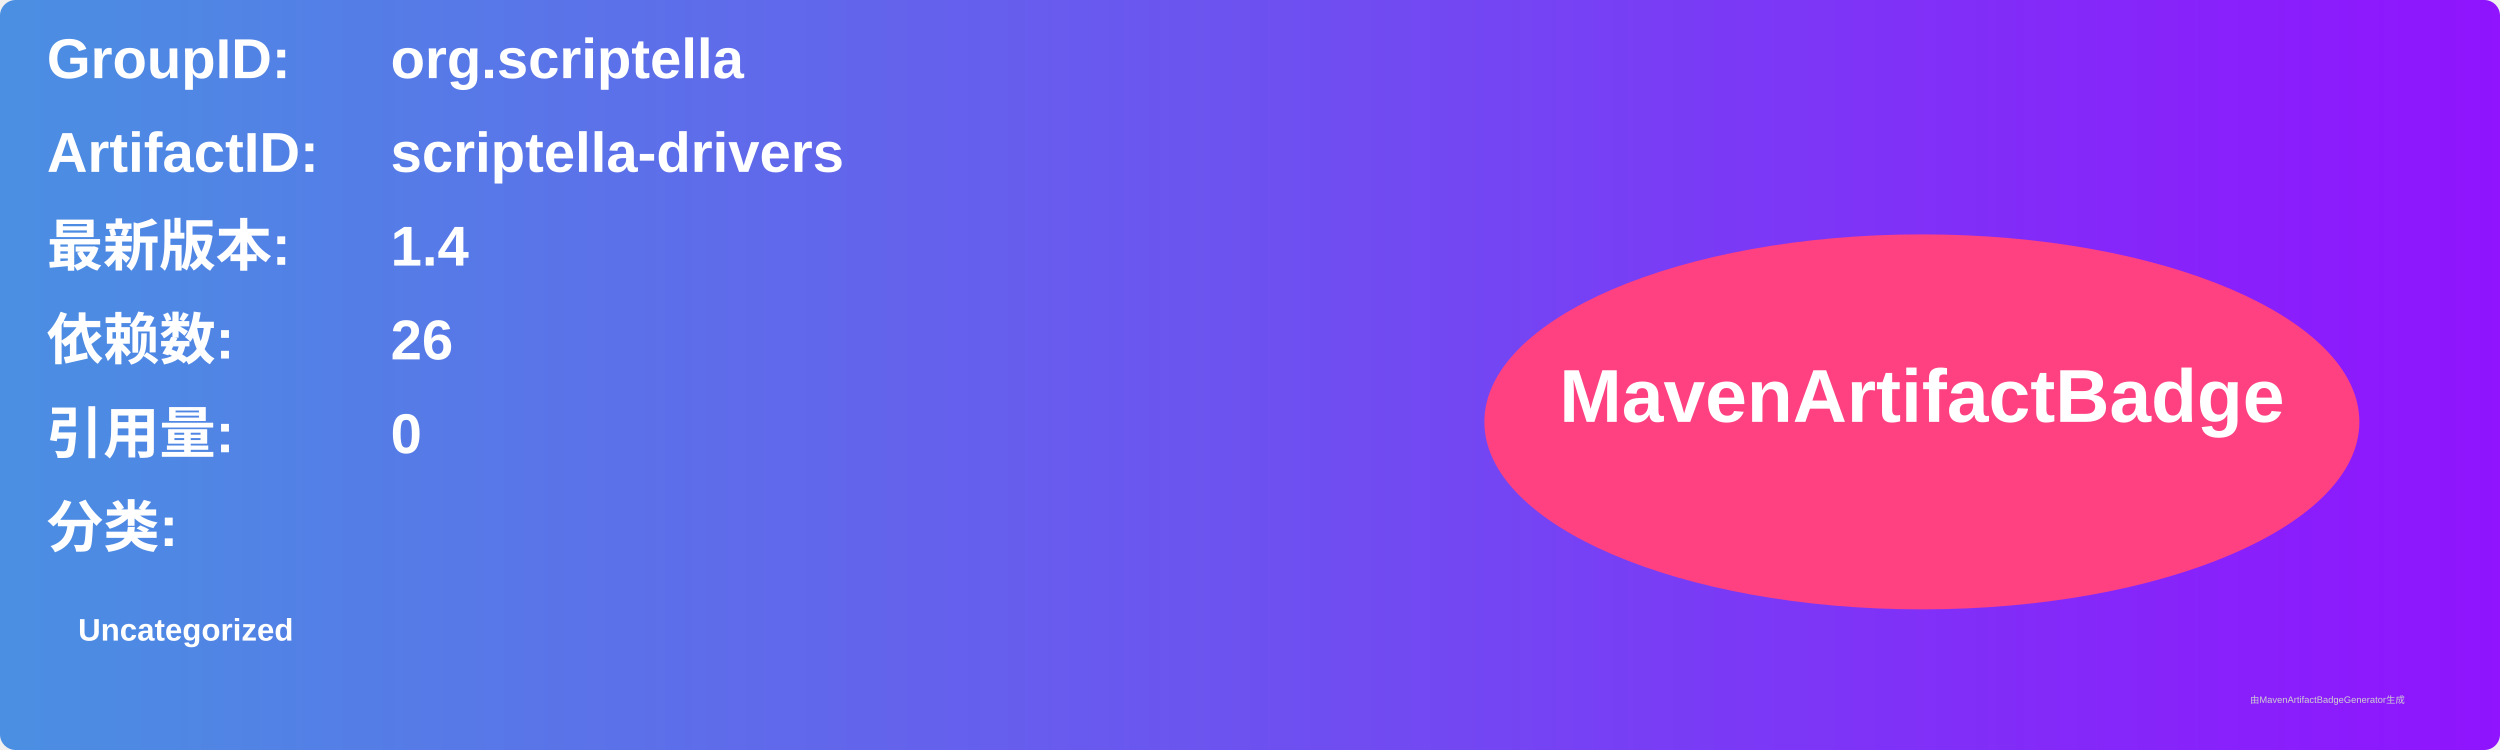
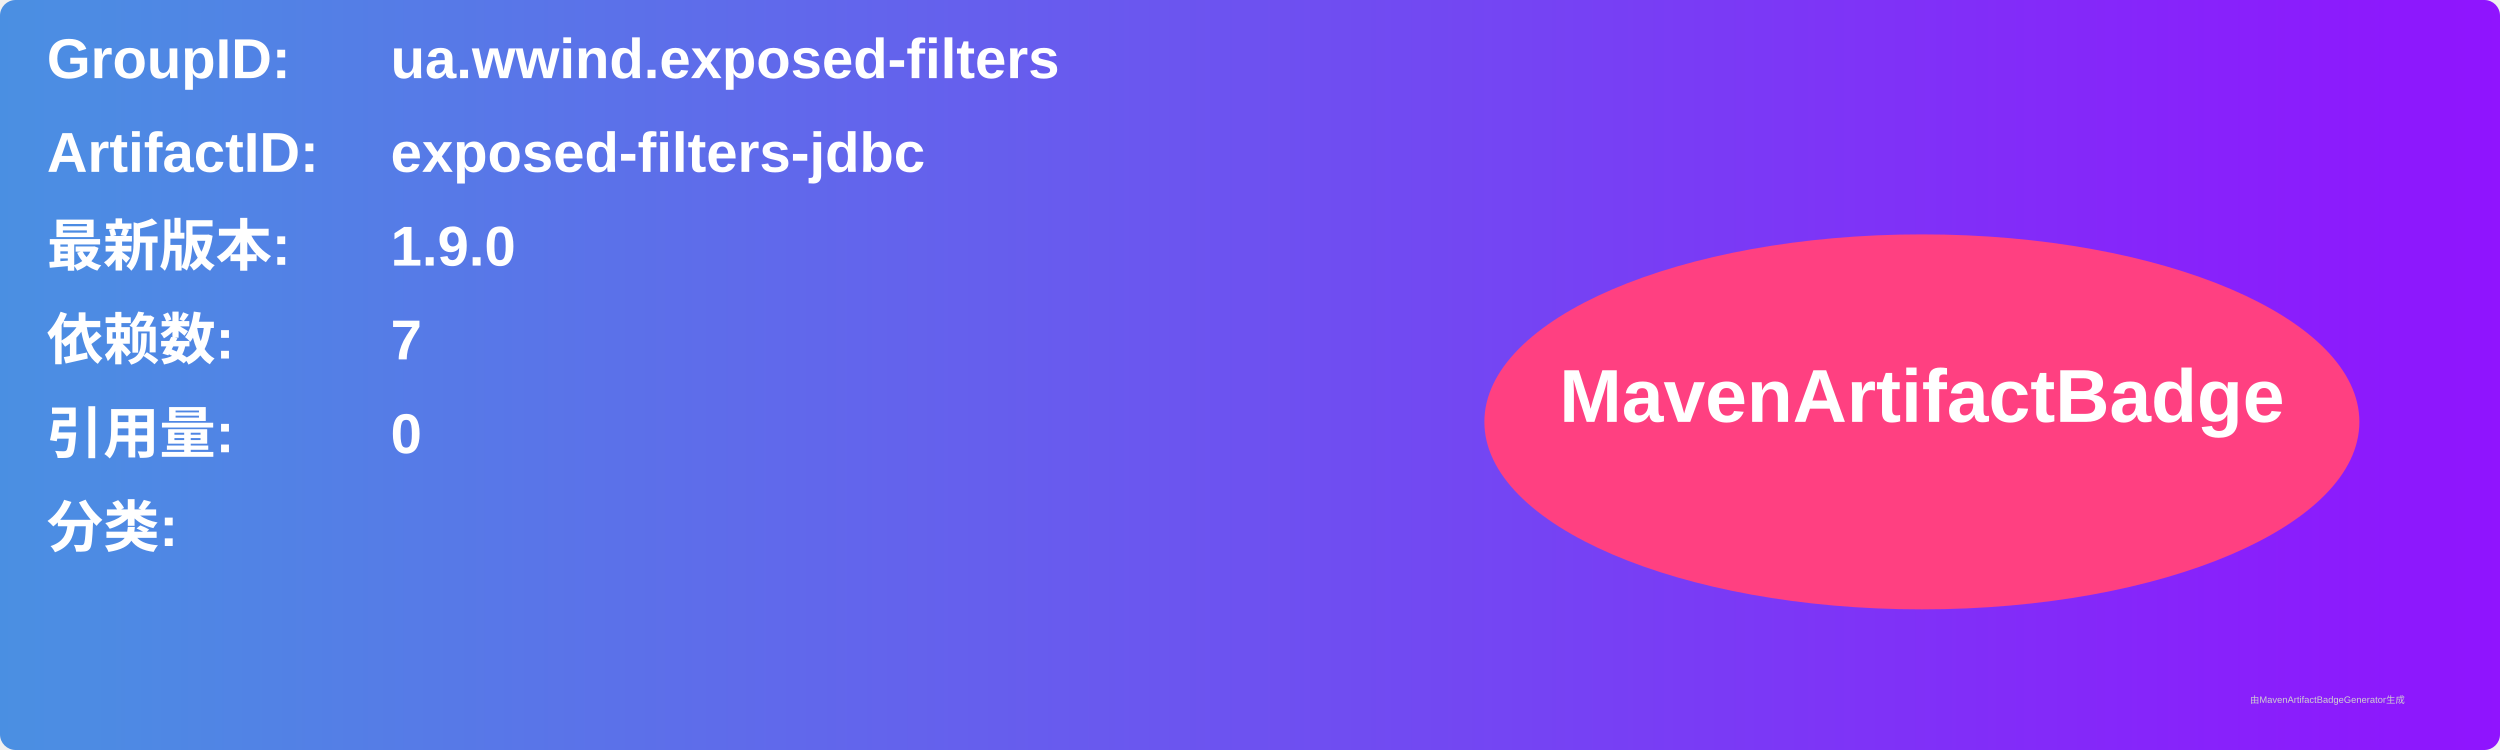
<svg xmlns="http://www.w3.org/2000/svg" width="800" height="240" viewBox="0 0 800 240">
  <linearGradient id="grad" x1="0%" y1="0%" x2="100%" y2="0%">
    <stop offset="0%" stop-color="#4a90e2" />
    <stop offset="100%" stop-color="#9013fe" />
  </linearGradient>
  <rect width="100%" height="100%" rx="5" ry="5" fill="url(#grad)" />
  <g transform="translate(15, 15)">
    <text x="0" y="10" font-family="Arial" font-size="18" fill="white" font-weight="bold" width="260">GroupID:</text>
-     <text x="110" y="10" font-family="Arial" font-size="18" fill="white" font-weight="bold" width="460">org.scriptella</text>
+     <text x="110" y="10" font-family="Arial" font-size="18" fill="white" font-weight="bold" width="460">ua.wwind.exposed-filters</text>
    <text x="0" y="40" font-family="Arial" font-size="18" fill="white" font-weight="bold" width="260">ArtifactID:</text>
-     <text x="110" y="40" font-family="Arial" font-size="18" fill="white" font-weight="bold" width="460">scriptella-drivers</text>
+     <text x="110" y="40" font-family="Arial" font-size="18" fill="white" font-weight="bold" width="460">exposed-filters-jdbc</text>
    <text x="0" y="70" font-family="Arial" font-size="18" fill="white" font-weight="bold">最新版本:</text>
    <text x="110" y="70" font-family="Arial" font-size="18" fill="white" font-weight="bold">
-       <tspan font-weight="bold">1.4</tspan>
+       <tspan font-weight="bold">1.9.0</tspan>
    </text>
    <text x="0" y="100" font-family="Arial" font-size="18" fill="white" font-weight="bold">依赖数: </text>
    <text x="110" y="100" font-family="Arial" font-size="18" fill="white">
-       <tspan font-weight="bold">26</tspan>
+       <tspan font-weight="bold">7</tspan>
    </text>
    <text x="0" y="130" font-family="Arial" font-size="18" fill="white" font-weight="bold">引用量: </text>
    <text x="110" y="130" font-family="Arial" font-size="18" fill="white">
      <tspan font-weight="bold">0</tspan>
    </text>
    <text x="0" y="160" font-family="Arial" font-size="18" fill="white" font-weight="bold">分类:</text>
    <text x="10" y="190" font-family="Arial" font-size="10" fill="white">
-       <tspan font-weight="bold">Uncategorized</tspan>
+       <tspan font-weight="bold" />
    </text>
    <ellipse cx="600" cy="120" rx="140" ry="60" fill="#ff4081" />
    <text x="600" y="120" text-anchor="middle" font-family="Arial" font-size="24" fill="white" font-weight="bold">MavenArtifactBadge</text>
  </g>
  <text x="720" y="225" font-family="Arial" font-size="3" fill="#d0d0d0">由MavenArtifactBadgeGenerator生成</text>
</svg>
